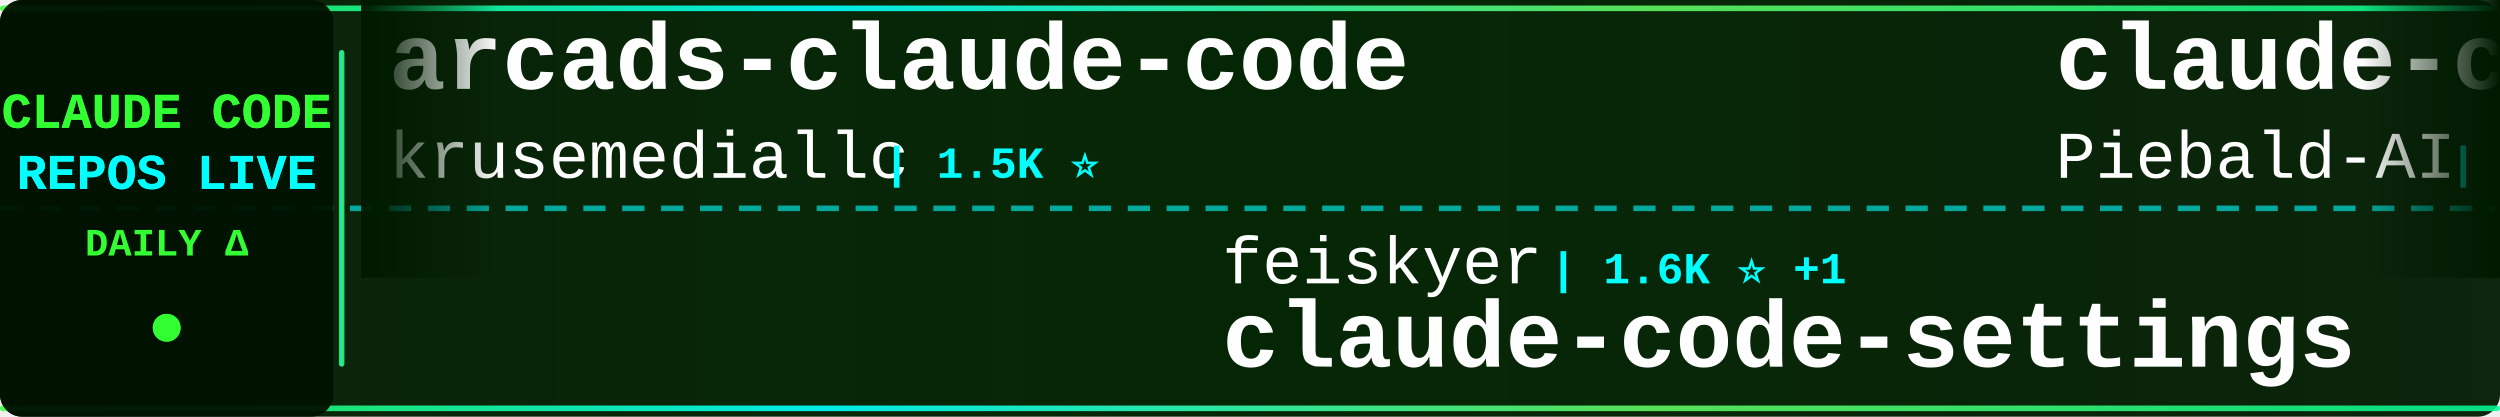
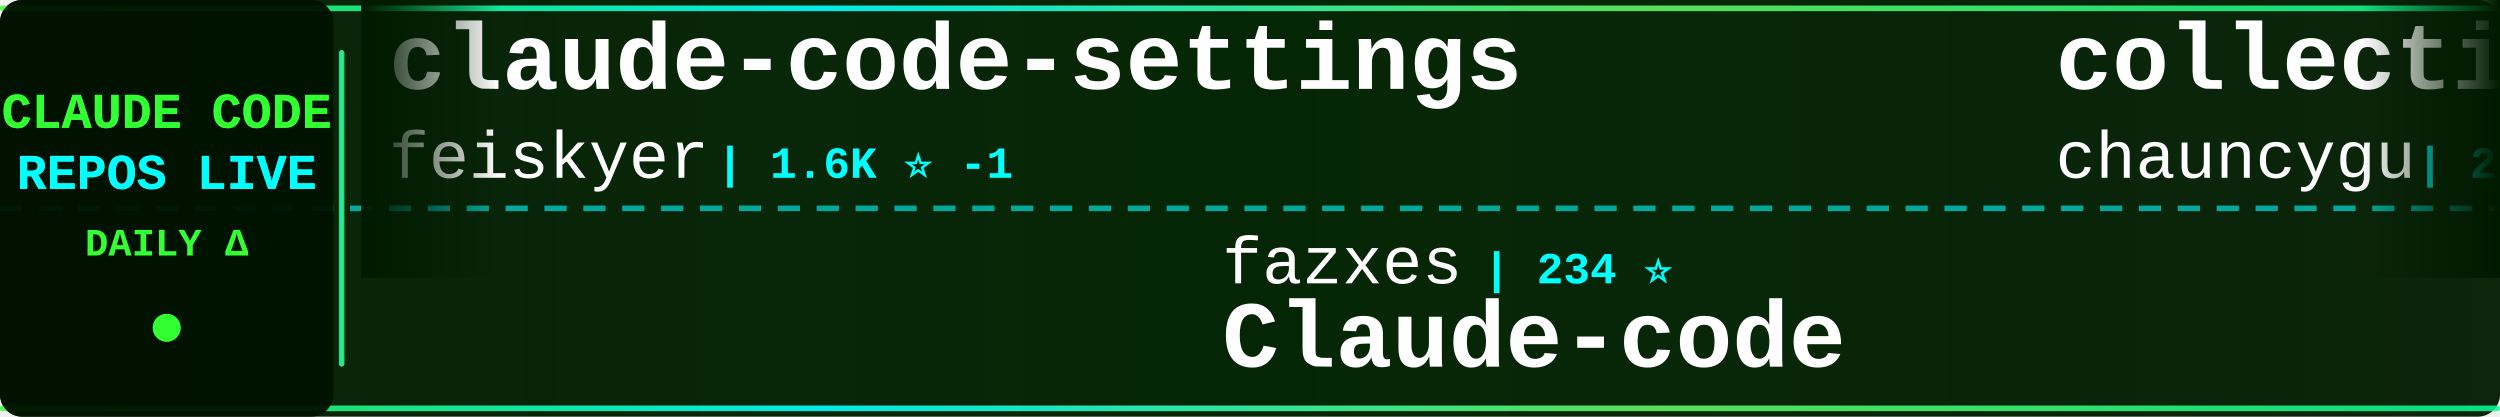
<svg xmlns="http://www.w3.org/2000/svg" width="900" height="150">
  <defs>
    <linearGradient id="tickerBg" x1="0%" y1="0%" x2="100%" y2="0%">
      <stop offset="0%" style="stop-color:#001a00;stop-opacity:0.95" />
      <stop offset="50%" style="stop-color:#002200;stop-opacity:0.98" />
      <stop offset="100%" style="stop-color:#001a00;stop-opacity:0.95" />
    </linearGradient>
    <linearGradient id="borderGrad" x1="0%" y1="0%" x2="100%" y2="0%">
      <stop offset="0%" style="stop-color:#33ff33;stop-opacity:0.85">
        <animate attributeName="stop-opacity" values="0.85;1;0.85" dur="2s" repeatCount="indefinite" />
      </stop>
      <stop offset="33%" style="stop-color:#00ffff;stop-opacity:0.9">
        <animate attributeName="stop-opacity" values="0.9;1;0.9" dur="2.2s" repeatCount="indefinite" />
      </stop>
      <stop offset="66%" style="stop-color:#66ff66;stop-opacity:0.85">
        <animate attributeName="stop-opacity" values="0.85;1;0.85" dur="1.8s" repeatCount="indefinite" />
      </stop>
      <stop offset="100%" style="stop-color:#00ff99;stop-opacity:0.85">
        <animate attributeName="stop-opacity" values="0.85;1;0.85" dur="2s" repeatCount="indefinite" />
      </stop>
    </linearGradient>
    <filter id="textGlow">
      <feGaussianBlur stdDeviation="0.1" result="coloredBlur" />
      <feMerge>
        <feMergeNode in="coloredBlur" />
        <feMergeNode in="SourceGraphic" />
      </feMerge>
    </filter>
    <filter id="metricGlow">
      <feGaussianBlur stdDeviation="0.2" result="coloredBlur" />
      <feMerge>
        <feMergeNode in="coloredBlur" />
        <feMergeNode in="SourceGraphic" />
      </feMerge>
    </filter>
    <linearGradient id="leftFade" x1="0%" y1="0%" x2="100%" y2="0%">
      <stop offset="0%" style="stop-color:#001a00;stop-opacity:1" />
      <stop offset="100%" style="stop-color:#001a00;stop-opacity:0" />
    </linearGradient>
    <linearGradient id="rightFade" x1="0%" y1="0%" x2="100%" y2="0%">
      <stop offset="0%" style="stop-color:#001a00;stop-opacity:0" />
      <stop offset="100%" style="stop-color:#001a00;stop-opacity:1" />
    </linearGradient>
  </defs>
  <rect width="900" height="150" fill="url(#tickerBg)" rx="8" />
  <rect x="0" y="2" width="900" height="2" fill="url(#borderGrad)" rx="1" />
  <rect x="0" y="146" width="900" height="2" fill="url(#borderGrad)" rx="1" />
  <line x1="0" y1="75" x2="900" y2="75" stroke="#00ffff" stroke-width="2" stroke-dasharray="8 6" opacity="0.6" />
  <rect x="0" y="0" width="120" height="150" fill="#001100" opacity="0.95" rx="8" />
  <text x="60" y="46" font-family="'Courier New', monospace" font-size="18" font-weight="bold" fill="#33ff33" text-anchor="middle" filter="url(#textGlow)">
    CLAUDE CODE
  </text>
  <text x="60" y="68" font-family="'Courier New', monospace" font-size="18" font-weight="bold" fill="#00ffff" text-anchor="middle" filter="url(#textGlow)">
    REPOS LIVE
  </text>
  <text x="60" y="92" font-family="'Courier New', monospace" font-size="14" font-weight="bold" fill="#33ff33" text-anchor="middle">
    DAILY Δ
  </text>
  <circle cx="60" cy="118" r="5" fill="#33ff33" filter="url(#metricGlow)">
    <animate attributeName="r" values="4;6;4" dur="1.5s" repeatCount="indefinite" />
    <animate attributeName="opacity" values="0.6;1;0.6" dur="1.5s" repeatCount="indefinite" />
  </circle>
  <rect x="122" y="18" width="2" height="114" fill="url(#borderGrad)" rx="1" />
  <clipPath id="tickerClip">
    <rect x="130" y="0" width="770" height="150" />
  </clipPath>
  <g clip-path="url(#tickerClip)">
    <g id="tickerItems">
      <animateTransform attributeName="transform" attributeType="XML" type="translate" from="0 0" to="-3000 0" dur="54s" repeatCount="indefinite" />
      <g transform="translate(0, 0)">
-         <text x="140" y="32" font-family="'Courier New', monospace" font-size="34" font-weight="bold" fill="#ffffff">arcads-claude-code</text>
-         <text x="140" y="64" font-family="'Courier New', monospace" font-size="24" font-weight="normal" fill="#ffffff" opacity="1.0">krusemediallc</text>
-         <text x="318" y="64" font-family="'Courier New', monospace" font-size="16" font-weight="bold" fill="#00ffff"> | 1.5K ⭐</text>
+         <text x="140" y="32" font-family="'Courier New', monospace" font-size="34" font-weight="bold" fill="#ffffff">claude-code-settings</text>
+         <text x="140" y="64" font-family="'Courier New', monospace" font-size="24" font-weight="normal" fill="#ffffff" opacity="1.0">feiskyer</text>
+         <text x="258" y="64" font-family="'Courier New', monospace" font-size="16" font-weight="bold" fill="#00ffff"> | 1.6K ⭐ -1</text>
      </g>
      <g transform="translate(300, 0)">
-         <text x="140" y="102" font-family="'Courier New', monospace" font-size="24" font-weight="normal" fill="#ffffff" opacity="1.0">feiskyer</text>
-         <text x="258" y="102" font-family="'Courier New', monospace" font-size="16" font-weight="bold" fill="#00ffff"> | 1.6K ⭐ +1</text>
-         <text x="140" y="132" font-family="'Courier New', monospace" font-size="34" font-weight="bold" fill="#ffffff">claude-code-settings</text>
+         <text x="140" y="102" font-family="'Courier New', monospace" font-size="24" font-weight="normal" fill="#ffffff" opacity="1.0">fazxes</text>
+         <text x="234" y="102" font-family="'Courier New', monospace" font-size="16" font-weight="bold" fill="#00ffff"> | 234 ⭐</text>
+         <text x="140" y="132" font-family="'Courier New', monospace" font-size="34" font-weight="bold" fill="#ffffff">Claude-code</text>
      </g>
      <g transform="translate(600, 0)">
-         <text x="140" y="32" font-family="'Courier New', monospace" font-size="34" font-weight="bold" fill="#ffffff">claude-code-system-promp...</text>
-         <text x="140" y="64" font-family="'Courier New', monospace" font-size="24" font-weight="normal" fill="#ffffff" opacity="1.0">Piebald-AI</text>
-         <text x="282" y="64" font-family="'Courier New', monospace" font-size="16" font-weight="bold" fill="#00ffff"> | 12.6K ⭐ +4</text>
+         <text x="140" y="32" font-family="'Courier New', monospace" font-size="34" font-weight="bold" fill="#ffffff">collection-claude-code-s...</text>
+         <text x="140" y="64" font-family="'Courier New', monospace" font-size="24" font-weight="normal" fill="#ffffff" opacity="1.0">chauncygu</text>
+         <text x="270" y="64" font-family="'Courier New', monospace" font-size="16" font-weight="bold" fill="#00ffff"> | 2.8K ⭐</text>
      </g>
      <g transform="translate(900, 0)">
-         <text x="140" y="102" font-family="'Courier New', monospace" font-size="24" font-weight="normal" fill="#ffffff" opacity="1.0">zebbern</text>
-         <text x="246" y="102" font-family="'Courier New', monospace" font-size="16" font-weight="bold" fill="#00ffff"> | 4.6K ⭐</text>
-         <text x="140" y="132" font-family="'Courier New', monospace" font-size="34" font-weight="bold" fill="#ffffff">claude-code-guide</text>
+         <text x="140" y="102" font-family="'Courier New', monospace" font-size="24" font-weight="normal" fill="#ffffff" opacity="1.0">Windy3f3f3f3f</text>
+         <text x="318" y="102" font-family="'Courier New', monospace" font-size="16" font-weight="bold" fill="#00ffff"> | 3.6K ⭐</text>
+         <text x="140" y="132" font-family="'Courier New', monospace" font-size="34" font-weight="bold" fill="#ffffff">how-claude-code-works</text>
      </g>
      <g transform="translate(1200, 0)">
-         <text x="140" y="32" font-family="'Courier New', monospace" font-size="34" font-weight="bold" fill="#ffffff">claude-code-spec-workflo...</text>
-         <text x="140" y="64" font-family="'Courier New', monospace" font-size="24" font-weight="normal" fill="#ffffff" opacity="1.0">Pimzino</text>
-         <text x="246" y="64" font-family="'Courier New', monospace" font-size="16" font-weight="bold" fill="#00ffff"> | 3.9K ⭐</text>
+         <text x="140" y="32" font-family="'Courier New', monospace" font-size="34" font-weight="bold" fill="#ffffff">awesome-claude-code-tool...</text>
+         <text x="140" y="64" font-family="'Courier New', monospace" font-size="24" font-weight="normal" fill="#ffffff" opacity="1.0">rohitg00</text>
+         <text x="258" y="64" font-family="'Courier New', monospace" font-size="16" font-weight="bold" fill="#00ffff"> | 2.6K ⭐</text>
      </g>
      <g transform="translate(1500, 0)">
-         <text x="140" y="102" font-family="'Courier New', monospace" font-size="24" font-weight="normal" fill="#ffffff" opacity="1.0">luyao618</text>
-         <text x="258" y="102" font-family="'Courier New', monospace" font-size="16" font-weight="bold" fill="#00ffff"> | 1.7K ⭐</text>
-         <text x="140" y="132" font-family="'Courier New', monospace" font-size="34" font-weight="bold" fill="#ffffff">Claude-Code-Source-Study</text>
+         <text x="140" y="102" font-family="'Courier New', monospace" font-size="24" font-weight="normal" fill="#ffffff" opacity="1.0">digitalsamba</text>
+         <text x="306" y="102" font-family="'Courier New', monospace" font-size="16" font-weight="bold" fill="#00ffff"> | 2.0K ⭐</text>
+         <text x="140" y="132" font-family="'Courier New', monospace" font-size="34" font-weight="bold" fill="#ffffff">claude-code-video-toolki...</text>
      </g>
      <g transform="translate(1800, 0)">
-         <text x="140" y="32" font-family="'Courier New', monospace" font-size="34" font-weight="bold" fill="#ffffff">skills</text>
-         <text x="140" y="64" font-family="'Courier New', monospace" font-size="24" font-weight="normal" fill="#ffffff" opacity="1.0">anthropics</text>
-         <text x="282" y="64" font-family="'Courier New', monospace" font-size="16" font-weight="bold" fill="#00ffff"> | 173.4K ⭐ +50</text>
+         <text x="140" y="32" font-family="'Courier New', monospace" font-size="34" font-weight="bold" fill="#ffffff">claude-code-showcase</text>
+         <text x="140" y="64" font-family="'Courier New', monospace" font-size="24" font-weight="normal" fill="#ffffff" opacity="1.0">ChrisWiles</text>
+         <text x="282" y="64" font-family="'Courier New', monospace" font-size="16" font-weight="bold" fill="#00ffff"> | 6.1K ⭐</text>
      </g>
      <g transform="translate(2100, 0)">
-         <text x="140" y="102" font-family="'Courier New', monospace" font-size="24" font-weight="normal" fill="#ffffff" opacity="1.0">kodu-ai</text>
-         <text x="246" y="102" font-family="'Courier New', monospace" font-size="16" font-weight="bold" fill="#00ffff"> | 5.2K ⭐</text>
-         <text x="140" y="132" font-family="'Courier New', monospace" font-size="34" font-weight="bold" fill="#ffffff">claude-coder</text>
+         <text x="140" y="102" font-family="'Courier New', monospace" font-size="24" font-weight="normal" fill="#ffffff" opacity="1.0">https-deeplearning-ai</text>
+         <text x="414" y="102" font-family="'Courier New', monospace" font-size="16" font-weight="bold" fill="#00ffff"> | 545 ⭐</text>
+         <text x="140" y="132" font-family="'Courier New', monospace" font-size="34" font-weight="bold" fill="#ffffff">sc-claude-code-files</text>
      </g>
      <g transform="translate(2400, 0)">
-         <text x="140" y="32" font-family="'Courier New', monospace" font-size="34" font-weight="bold" fill="#ffffff">claude-code-guide</text>
-         <text x="140" y="64" font-family="'Courier New', monospace" font-size="24" font-weight="normal" fill="#ffffff" opacity="1.0">Cranot</text>
-         <text x="234" y="64" font-family="'Courier New', monospace" font-size="16" font-weight="bold" fill="#00ffff"> | 2.9K ⭐</text>
+         <text x="140" y="32" font-family="'Courier New', monospace" font-size="34" font-weight="bold" fill="#ffffff">claude-code-proxy</text>
+         <text x="140" y="64" font-family="'Courier New', monospace" font-size="24" font-weight="normal" fill="#ffffff" opacity="1.0">1rgs</text>
+         <text x="210" y="64" font-family="'Courier New', monospace" font-size="16" font-weight="bold" fill="#00ffff"> | 3.7K ⭐</text>
      </g>
      <g transform="translate(2700, 0)">
-         <text x="140" y="102" font-family="'Courier New', monospace" font-size="24" font-weight="normal" fill="#ffffff" opacity="1.0">AprilNEA</text>
-         <text x="258" y="102" font-family="'Courier New', monospace" font-size="16" font-weight="bold" fill="#00ffff"> | 392 ⭐</text>
-         <text x="140" y="132" font-family="'Courier New', monospace" font-size="34" font-weight="bold" fill="#ffffff">claude-code-source</text>
+         <text x="140" y="102" font-family="'Courier New', monospace" font-size="24" font-weight="normal" fill="#ffffff" opacity="1.0">andrew-kramer-inno</text>
+         <text x="378" y="102" font-family="'Courier New', monospace" font-size="16" font-weight="bold" fill="#00ffff"> | 596 ⭐</text>
+         <text x="140" y="132" font-family="'Courier New', monospace" font-size="34" font-weight="bold" fill="#ffffff">claude-code-source-build</text>
      </g>
      <g transform="translate(3000, 0)">
-         <text x="140" y="32" font-family="'Courier New', monospace" font-size="34" font-weight="bold" fill="#ffffff">arcads-claude-code</text>
-         <text x="140" y="64" font-family="'Courier New', monospace" font-size="24" font-weight="normal" fill="#ffffff" opacity="1.0">krusemediallc</text>
-         <text x="318" y="64" font-family="'Courier New', monospace" font-size="16" font-weight="bold" fill="#00ffff"> | 1.5K ⭐</text>
+         <text x="140" y="32" font-family="'Courier New', monospace" font-size="34" font-weight="bold" fill="#ffffff">claude-code-settings</text>
+         <text x="140" y="64" font-family="'Courier New', monospace" font-size="24" font-weight="normal" fill="#ffffff" opacity="1.0">feiskyer</text>
+         <text x="258" y="64" font-family="'Courier New', monospace" font-size="16" font-weight="bold" fill="#00ffff"> | 1.6K ⭐ -1</text>
      </g>
      <g transform="translate(3300, 0)">
-         <text x="140" y="102" font-family="'Courier New', monospace" font-size="24" font-weight="normal" fill="#ffffff" opacity="1.0">feiskyer</text>
-         <text x="258" y="102" font-family="'Courier New', monospace" font-size="16" font-weight="bold" fill="#00ffff"> | 1.6K ⭐ +1</text>
-         <text x="140" y="132" font-family="'Courier New', monospace" font-size="34" font-weight="bold" fill="#ffffff">claude-code-settings</text>
+         <text x="140" y="102" font-family="'Courier New', monospace" font-size="24" font-weight="normal" fill="#ffffff" opacity="1.0">fazxes</text>
+         <text x="234" y="102" font-family="'Courier New', monospace" font-size="16" font-weight="bold" fill="#00ffff"> | 234 ⭐</text>
+         <text x="140" y="132" font-family="'Courier New', monospace" font-size="34" font-weight="bold" fill="#ffffff">Claude-code</text>
      </g>
      <g transform="translate(3600, 0)">
-         <text x="140" y="32" font-family="'Courier New', monospace" font-size="34" font-weight="bold" fill="#ffffff">claude-code-system-promp...</text>
-         <text x="140" y="64" font-family="'Courier New', monospace" font-size="24" font-weight="normal" fill="#ffffff" opacity="1.0">Piebald-AI</text>
-         <text x="282" y="64" font-family="'Courier New', monospace" font-size="16" font-weight="bold" fill="#00ffff"> | 12.6K ⭐ +4</text>
+         <text x="140" y="32" font-family="'Courier New', monospace" font-size="34" font-weight="bold" fill="#ffffff">collection-claude-code-s...</text>
+         <text x="140" y="64" font-family="'Courier New', monospace" font-size="24" font-weight="normal" fill="#ffffff" opacity="1.0">chauncygu</text>
+         <text x="270" y="64" font-family="'Courier New', monospace" font-size="16" font-weight="bold" fill="#00ffff"> | 2.8K ⭐</text>
      </g>
      <g transform="translate(3900, 0)">
-         <text x="140" y="102" font-family="'Courier New', monospace" font-size="24" font-weight="normal" fill="#ffffff" opacity="1.0">zebbern</text>
-         <text x="246" y="102" font-family="'Courier New', monospace" font-size="16" font-weight="bold" fill="#00ffff"> | 4.6K ⭐</text>
-         <text x="140" y="132" font-family="'Courier New', monospace" font-size="34" font-weight="bold" fill="#ffffff">claude-code-guide</text>
+         <text x="140" y="102" font-family="'Courier New', monospace" font-size="24" font-weight="normal" fill="#ffffff" opacity="1.0">Windy3f3f3f3f</text>
+         <text x="318" y="102" font-family="'Courier New', monospace" font-size="16" font-weight="bold" fill="#00ffff"> | 3.6K ⭐</text>
+         <text x="140" y="132" font-family="'Courier New', monospace" font-size="34" font-weight="bold" fill="#ffffff">how-claude-code-works</text>
      </g>
    </g>
  </g>
  <rect x="130" y="0" width="50" height="100" fill="url(#leftFade)" />
  <rect x="850" y="0" width="50" height="100" fill="url(#rightFade)" />
</svg>
